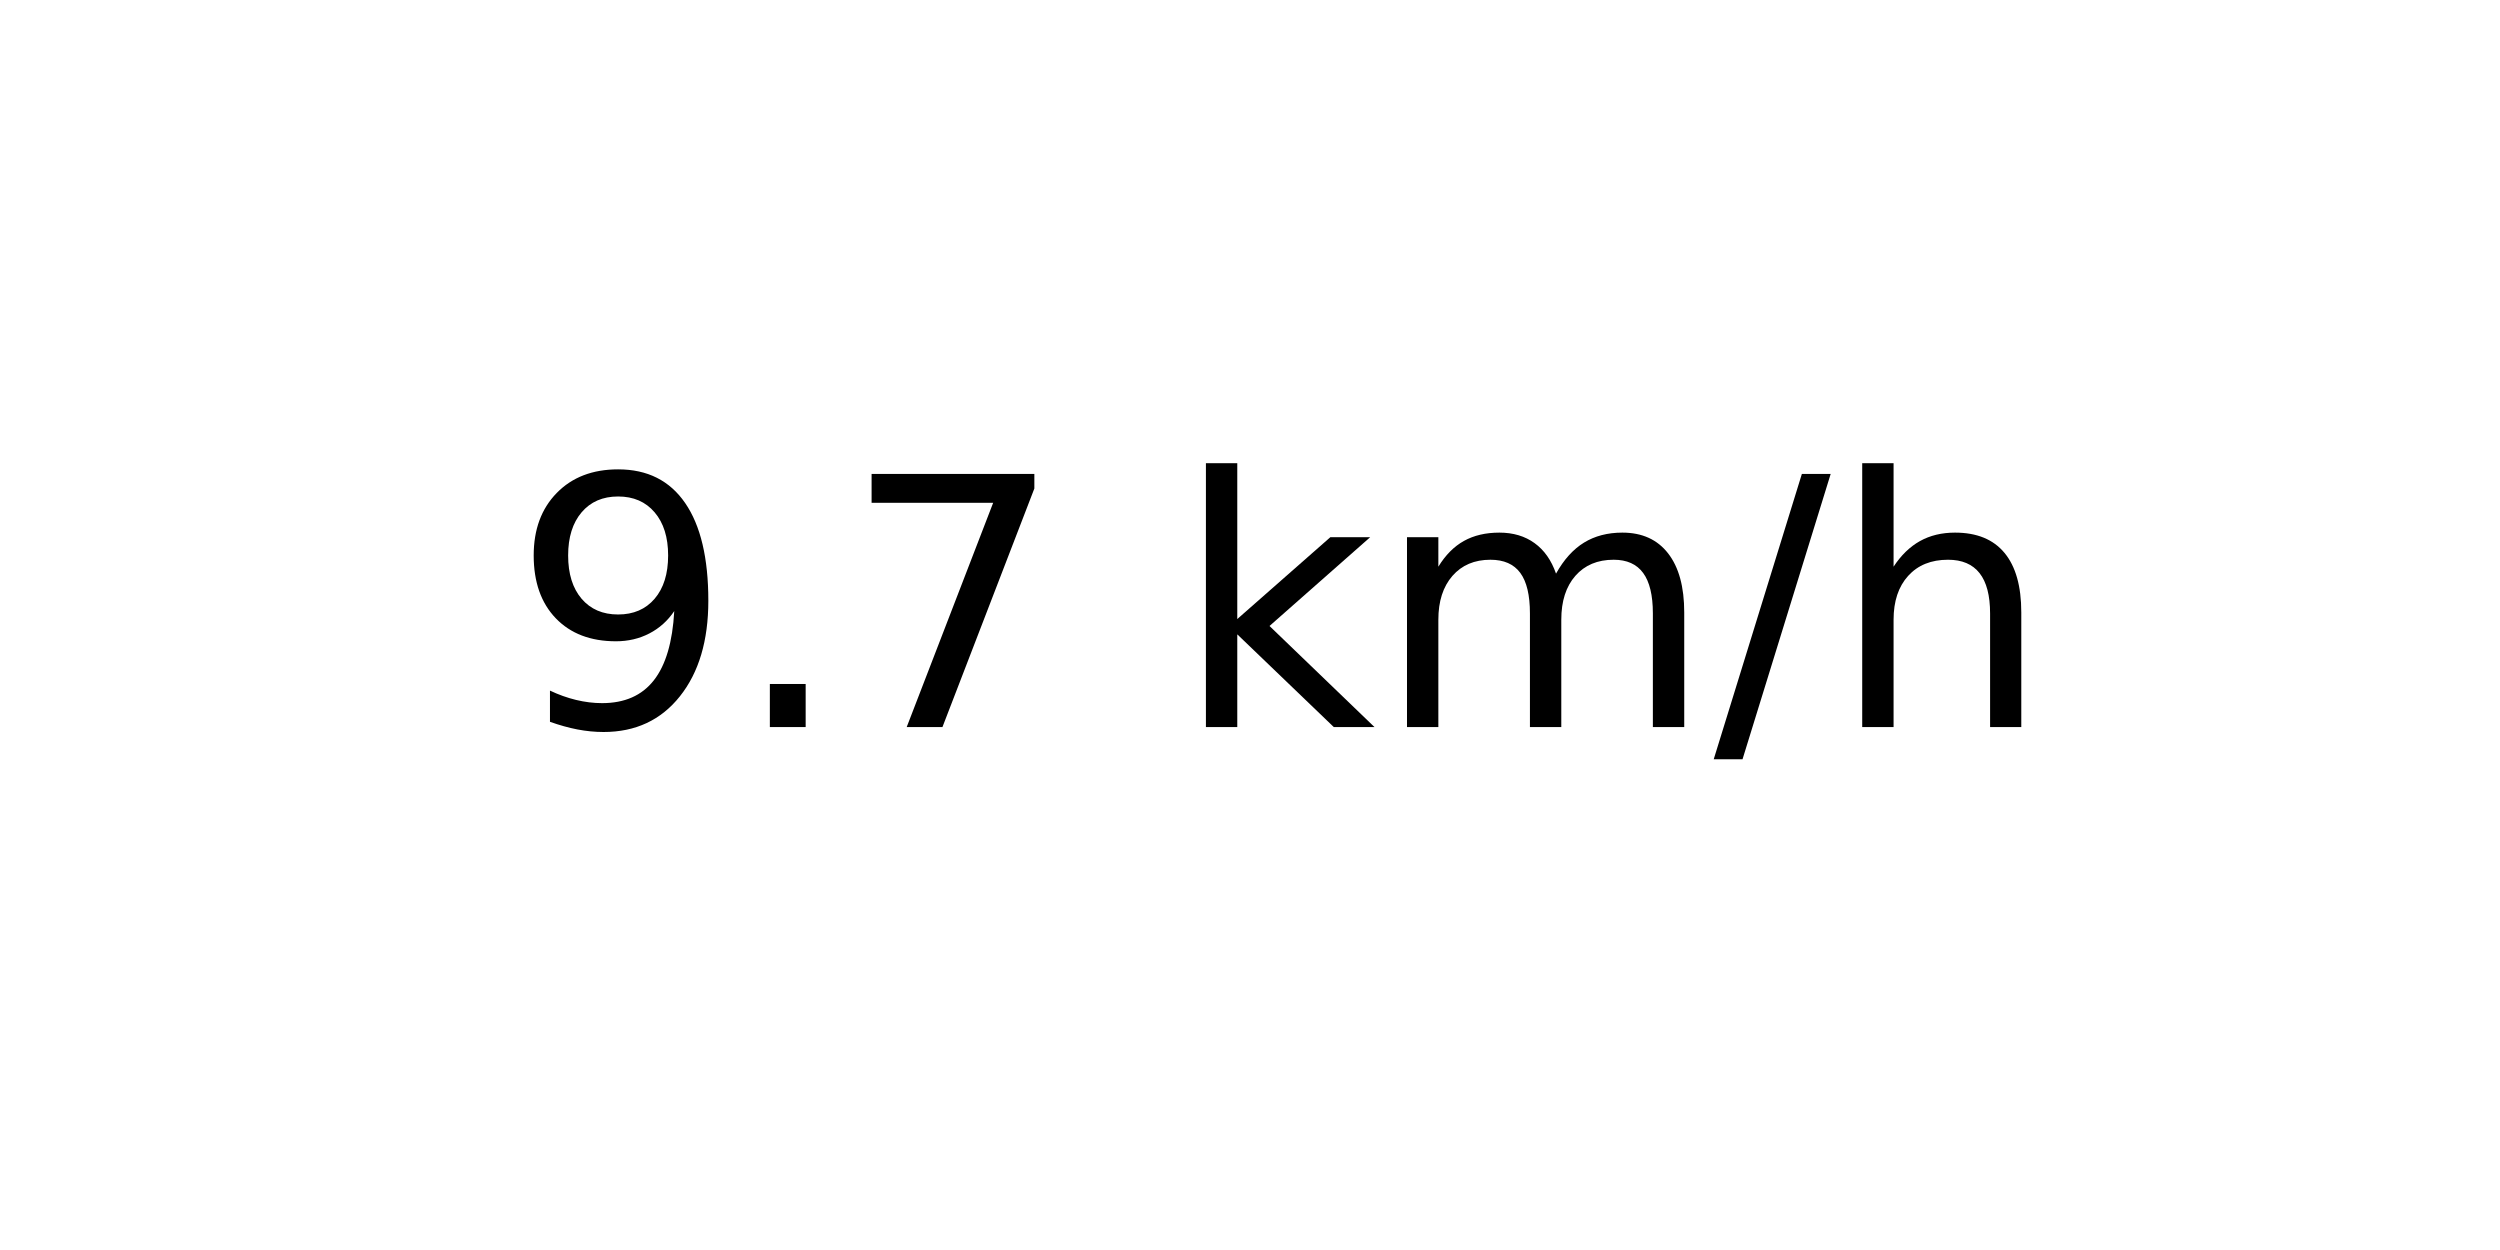
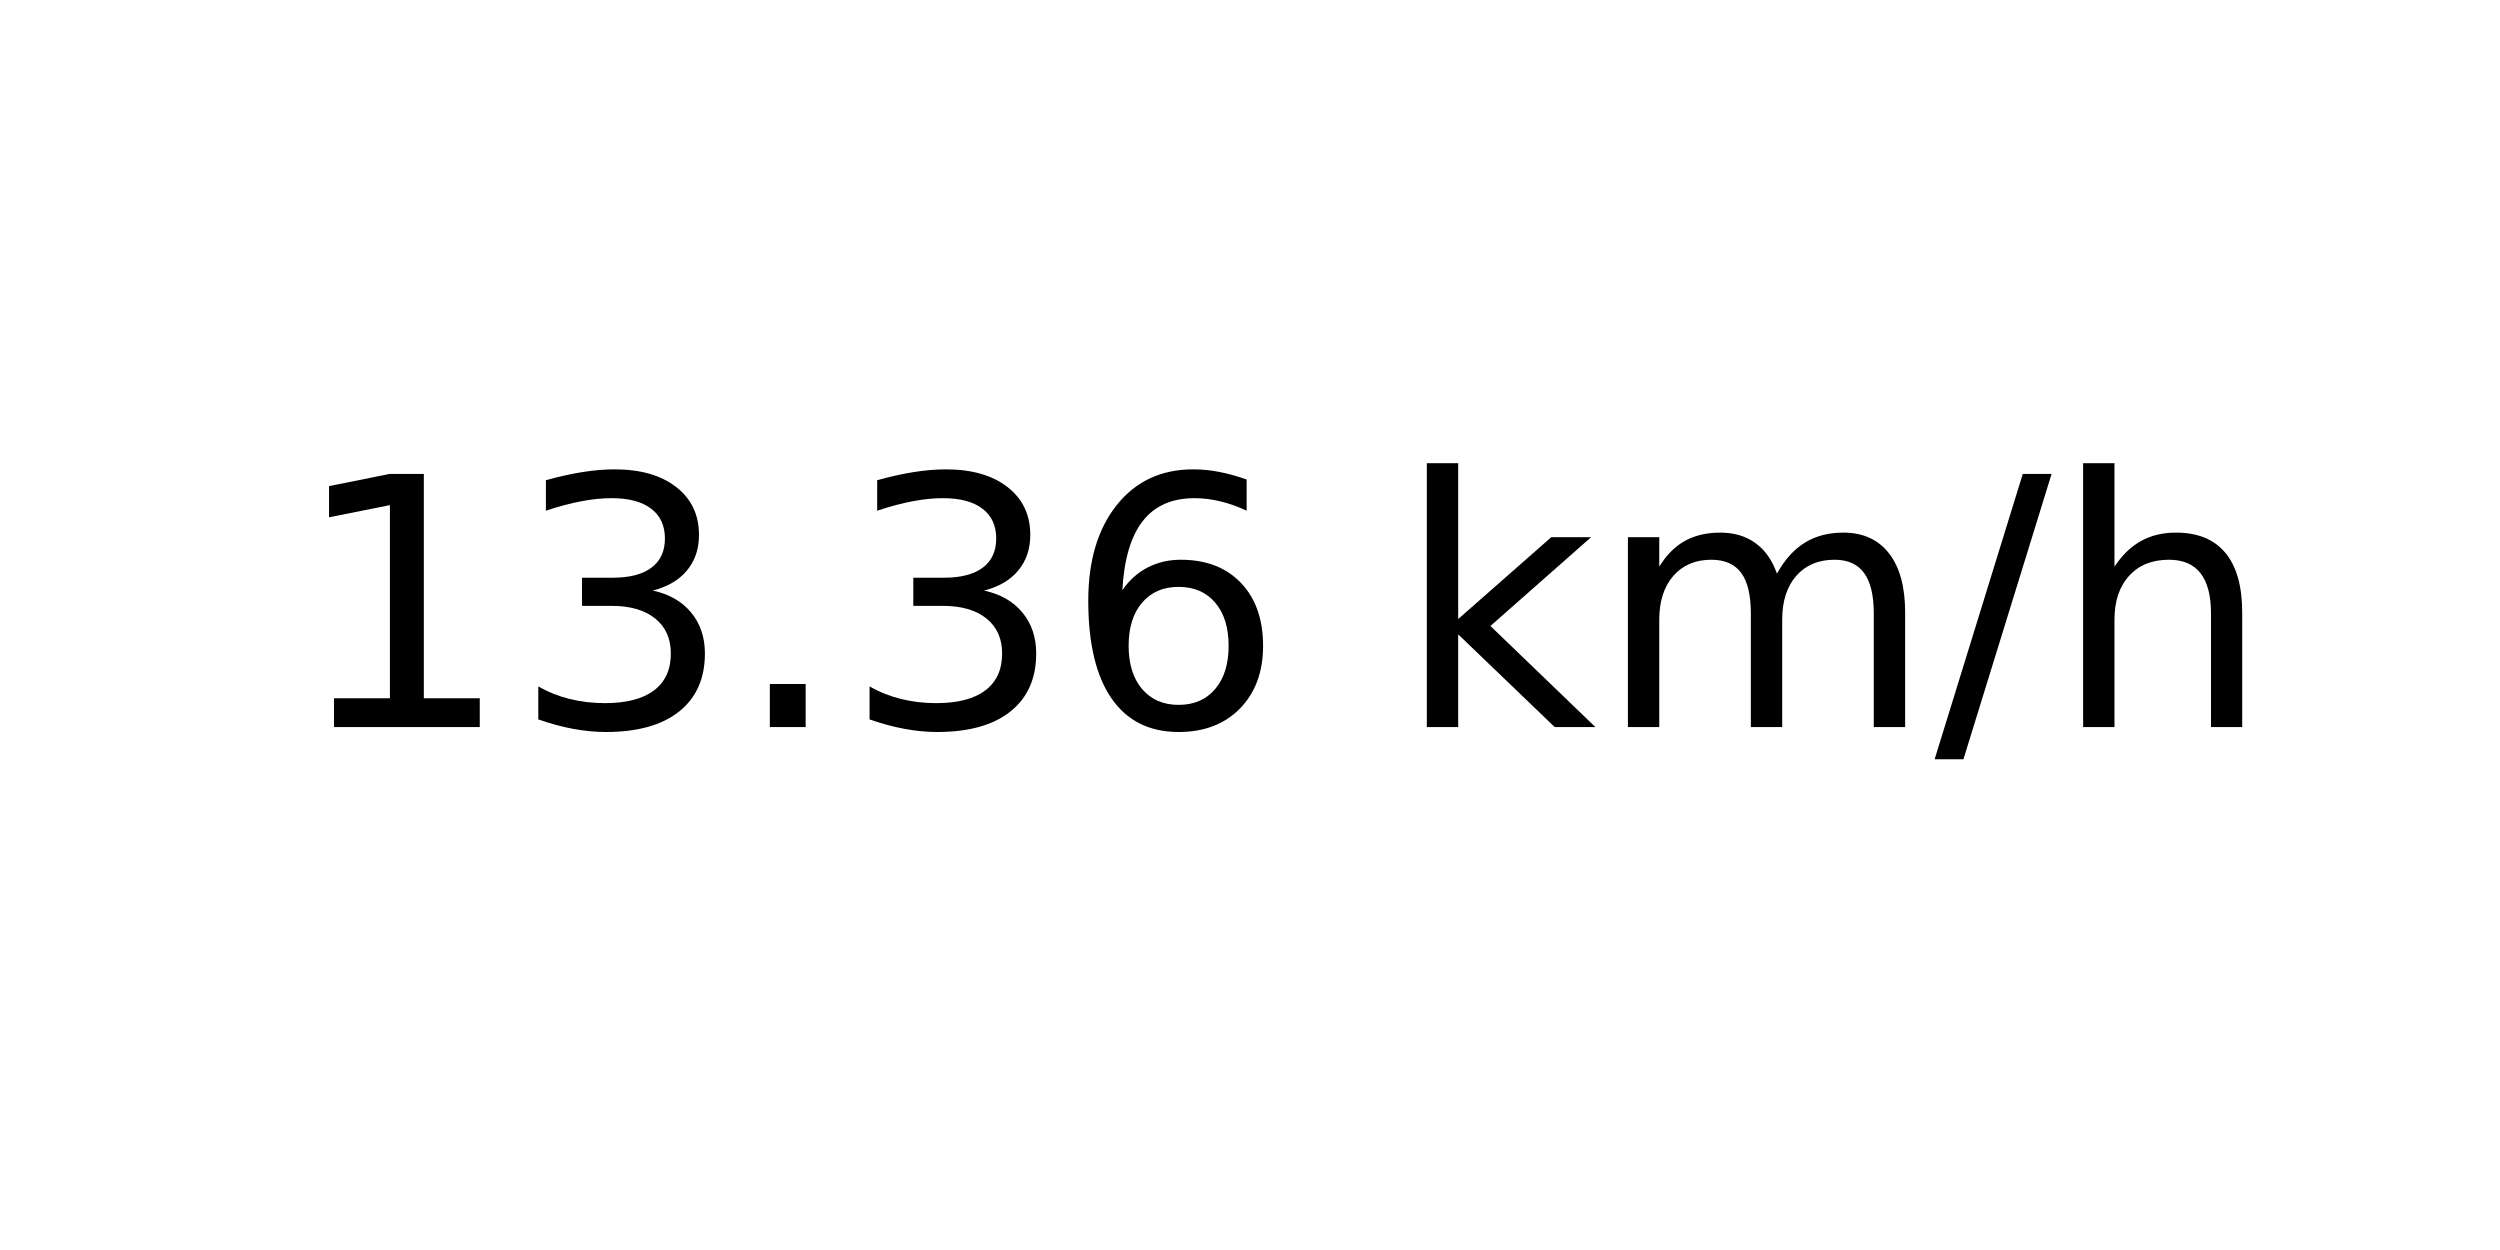
<svg xmlns="http://www.w3.org/2000/svg" xmlns:xlink="http://www.w3.org/1999/xlink" width="72pt" height="36pt" viewBox="0 0 72 36" version="1.1">
  <defs>
    <style type="text/css">*{stroke-linejoin: round; stroke-linecap: butt}</style>
  </defs>
  <g id="figure_1">
    <g id="axes_1">
      <g id="text_1">
-         <g transform="translate(14.74062 20.93937) scale(0.1 -0.1)">
+         <g transform="translate(8.378125 20.93937) scale(0.1 -0.1)">
          <defs>
-             <path id="DejaVuSans-39" d="M 703 97  L 703 672  Q 941 559 1184 500  Q 1428 441 1663 441  Q 2288 441 2617 861  Q 2947 1281 2994 2138  Q 2813 1869 2534 1725  Q 2256 1581 1919 1581  Q 1219 1581 811 2004  Q 403 2428 403 3163  Q 403 3881 828 4315  Q 1253 4750 1959 4750  Q 2769 4750 3195 4129  Q 3622 3509 3622 2328  Q 3622 1225 3098 567  Q 2575 -91 1691 -91  Q 1453 -91 1209 -44  Q 966 3 703 97  z M 1959 2075  Q 2384 2075 2632 2365  Q 2881 2656 2881 3163  Q 2881 3666 2632 3958  Q 2384 4250 1959 4250  Q 1534 4250 1286 3958  Q 1038 3666 1038 3163  Q 1038 2656 1286 2365  Q 1534 2075 1959 2075  z " transform="scale(0.015625)" />
+             <path id="DejaVuSans-31" d="M 794 531  L 1825 531  L 1825 4091  L 703 3866  L 703 4441  L 1819 4666  L 2450 4666  L 2450 531  L 3481 531  L 3481 0  L 794 0  L 794 531  z " transform="scale(0.015625)" />
+             <path id="DejaVuSans-33" d="M 2597 2516  Q 3050 2419 3304 2112  Q 3559 1806 3559 1356  Q 3559 666 3084 287  Q 2609 -91 1734 -91  Q 1441 -91 1130 -33  Q 819 25 488 141  L 488 750  Q 750 597 1062 519  Q 1375 441 1716 441  Q 2309 441 2620 675  Q 2931 909 2931 1356  Q 2931 1769 2642 2001  Q 2353 2234 1838 2234  L 1294 2234  L 1294 2753  L 1863 2753  Q 2328 2753 2575 2939  Q 2822 3125 2822 3475  Q 2822 3834 2567 4026  Q 2313 4219 1838 4219  Q 1578 4219 1281 4162  Q 984 4106 628 3988  L 628 4550  Q 988 4650 1302 4700  Q 1616 4750 1894 4750  Q 2613 4750 3031 4423  Q 3450 4097 3450 3541  Q 3450 3153 3228 2886  Q 3006 2619 2597 2516  z " transform="scale(0.015625)" />
            <path id="DejaVuSans-2e" d="M 684 794  L 1344 794  L 1344 0  L 684 0  L 684 794  z " transform="scale(0.015625)" />
-             <path id="DejaVuSans-37" d="M 525 4666  L 3525 4666  L 3525 4397  L 1831 0  L 1172 0  L 2766 4134  L 525 4134  L 525 4666  z " transform="scale(0.015625)" />
+             <path id="DejaVuSans-36" d="M 2113 2584  Q 1688 2584 1439 2293  Q 1191 2003 1191 1497  Q 1191 994 1439 701  Q 1688 409 2113 409  Q 2538 409 2786 701  Q 3034 994 3034 1497  Q 3034 2003 2786 2293  Q 2538 2584 2113 2584  z M 3366 4563  L 3366 3988  Q 3128 4100 2886 4159  Q 2644 4219 2406 4219  Q 1781 4219 1451 3797  Q 1122 3375 1075 2522  Q 1259 2794 1537 2939  Q 1816 3084 2150 3084  Q 2853 3084 3261 2657  Q 3669 2231 3669 1497  Q 3669 778 3244 343  Q 2819 -91 2113 -91  Q 1303 -91 875 529  Q 447 1150 447 2328  Q 447 3434 972 4092  Q 1497 4750 2381 4750  Q 2619 4750 2861 4703  Q 3103 4656 3366 4563  z " transform="scale(0.015625)" />
            <path id="DejaVuSans-20" transform="scale(0.015625)" />
            <path id="DejaVuSans-6b" d="M 581 4863  L 1159 4863  L 1159 1991  L 2875 3500  L 3609 3500  L 1753 1863  L 3688 0  L 2938 0  L 1159 1709  L 1159 0  L 581 0  L 581 4863  z " transform="scale(0.015625)" />
            <path id="DejaVuSans-6d" d="M 3328 2828  Q 3544 3216 3844 3400  Q 4144 3584 4550 3584  Q 5097 3584 5394 3201  Q 5691 2819 5691 2113  L 5691 0  L 5113 0  L 5113 2094  Q 5113 2597 4934 2840  Q 4756 3084 4391 3084  Q 3944 3084 3684 2787  Q 3425 2491 3425 1978  L 3425 0  L 2847 0  L 2847 2094  Q 2847 2600 2669 2842  Q 2491 3084 2119 3084  Q 1678 3084 1418 2786  Q 1159 2488 1159 1978  L 1159 0  L 581 0  L 581 3500  L 1159 3500  L 1159 2956  Q 1356 3278 1631 3431  Q 1906 3584 2284 3584  Q 2666 3584 2933 3390  Q 3200 3197 3328 2828  z " transform="scale(0.015625)" />
            <path id="DejaVuSans-2f" d="M 1625 4666  L 2156 4666  L 531 -594  L 0 -594  L 1625 4666  z " transform="scale(0.015625)" />
            <path id="DejaVuSans-68" d="M 3513 2113  L 3513 0  L 2938 0  L 2938 2094  Q 2938 2591 2744 2837  Q 2550 3084 2163 3084  Q 1697 3084 1428 2787  Q 1159 2491 1159 1978  L 1159 0  L 581 0  L 581 4863  L 1159 4863  L 1159 2956  Q 1366 3272 1645 3428  Q 1925 3584 2291 3584  Q 2894 3584 3203 3211  Q 3513 2838 3513 2113  z " transform="scale(0.015625)" />
          </defs>
-           <use xlink:href="#DejaVuSans-39" />
-           <use xlink:href="#DejaVuSans-2e" x="63.623" />
-           <use xlink:href="#DejaVuSans-37" x="95.41" />
-           <use xlink:href="#DejaVuSans-20" x="159.033" />
-           <use xlink:href="#DejaVuSans-6b" x="190.82" />
-           <use xlink:href="#DejaVuSans-6d" x="248.73" />
-           <use xlink:href="#DejaVuSans-2f" x="346.143" />
-           <use xlink:href="#DejaVuSans-68" x="379.834" />
+           <use xlink:href="#DejaVuSans-31" />
+           <use xlink:href="#DejaVuSans-33" x="63.623" />
+           <use xlink:href="#DejaVuSans-2e" x="127.246" />
+           <use xlink:href="#DejaVuSans-33" x="159.033" />
+           <use xlink:href="#DejaVuSans-36" x="222.656" />
+           <use xlink:href="#DejaVuSans-20" x="286.279" />
+           <use xlink:href="#DejaVuSans-6b" x="318.066" />
+           <use xlink:href="#DejaVuSans-6d" x="375.977" />
+           <use xlink:href="#DejaVuSans-2f" x="473.389" />
+           <use xlink:href="#DejaVuSans-68" x="507.08" />
        </g>
      </g>
    </g>
  </g>
</svg>
